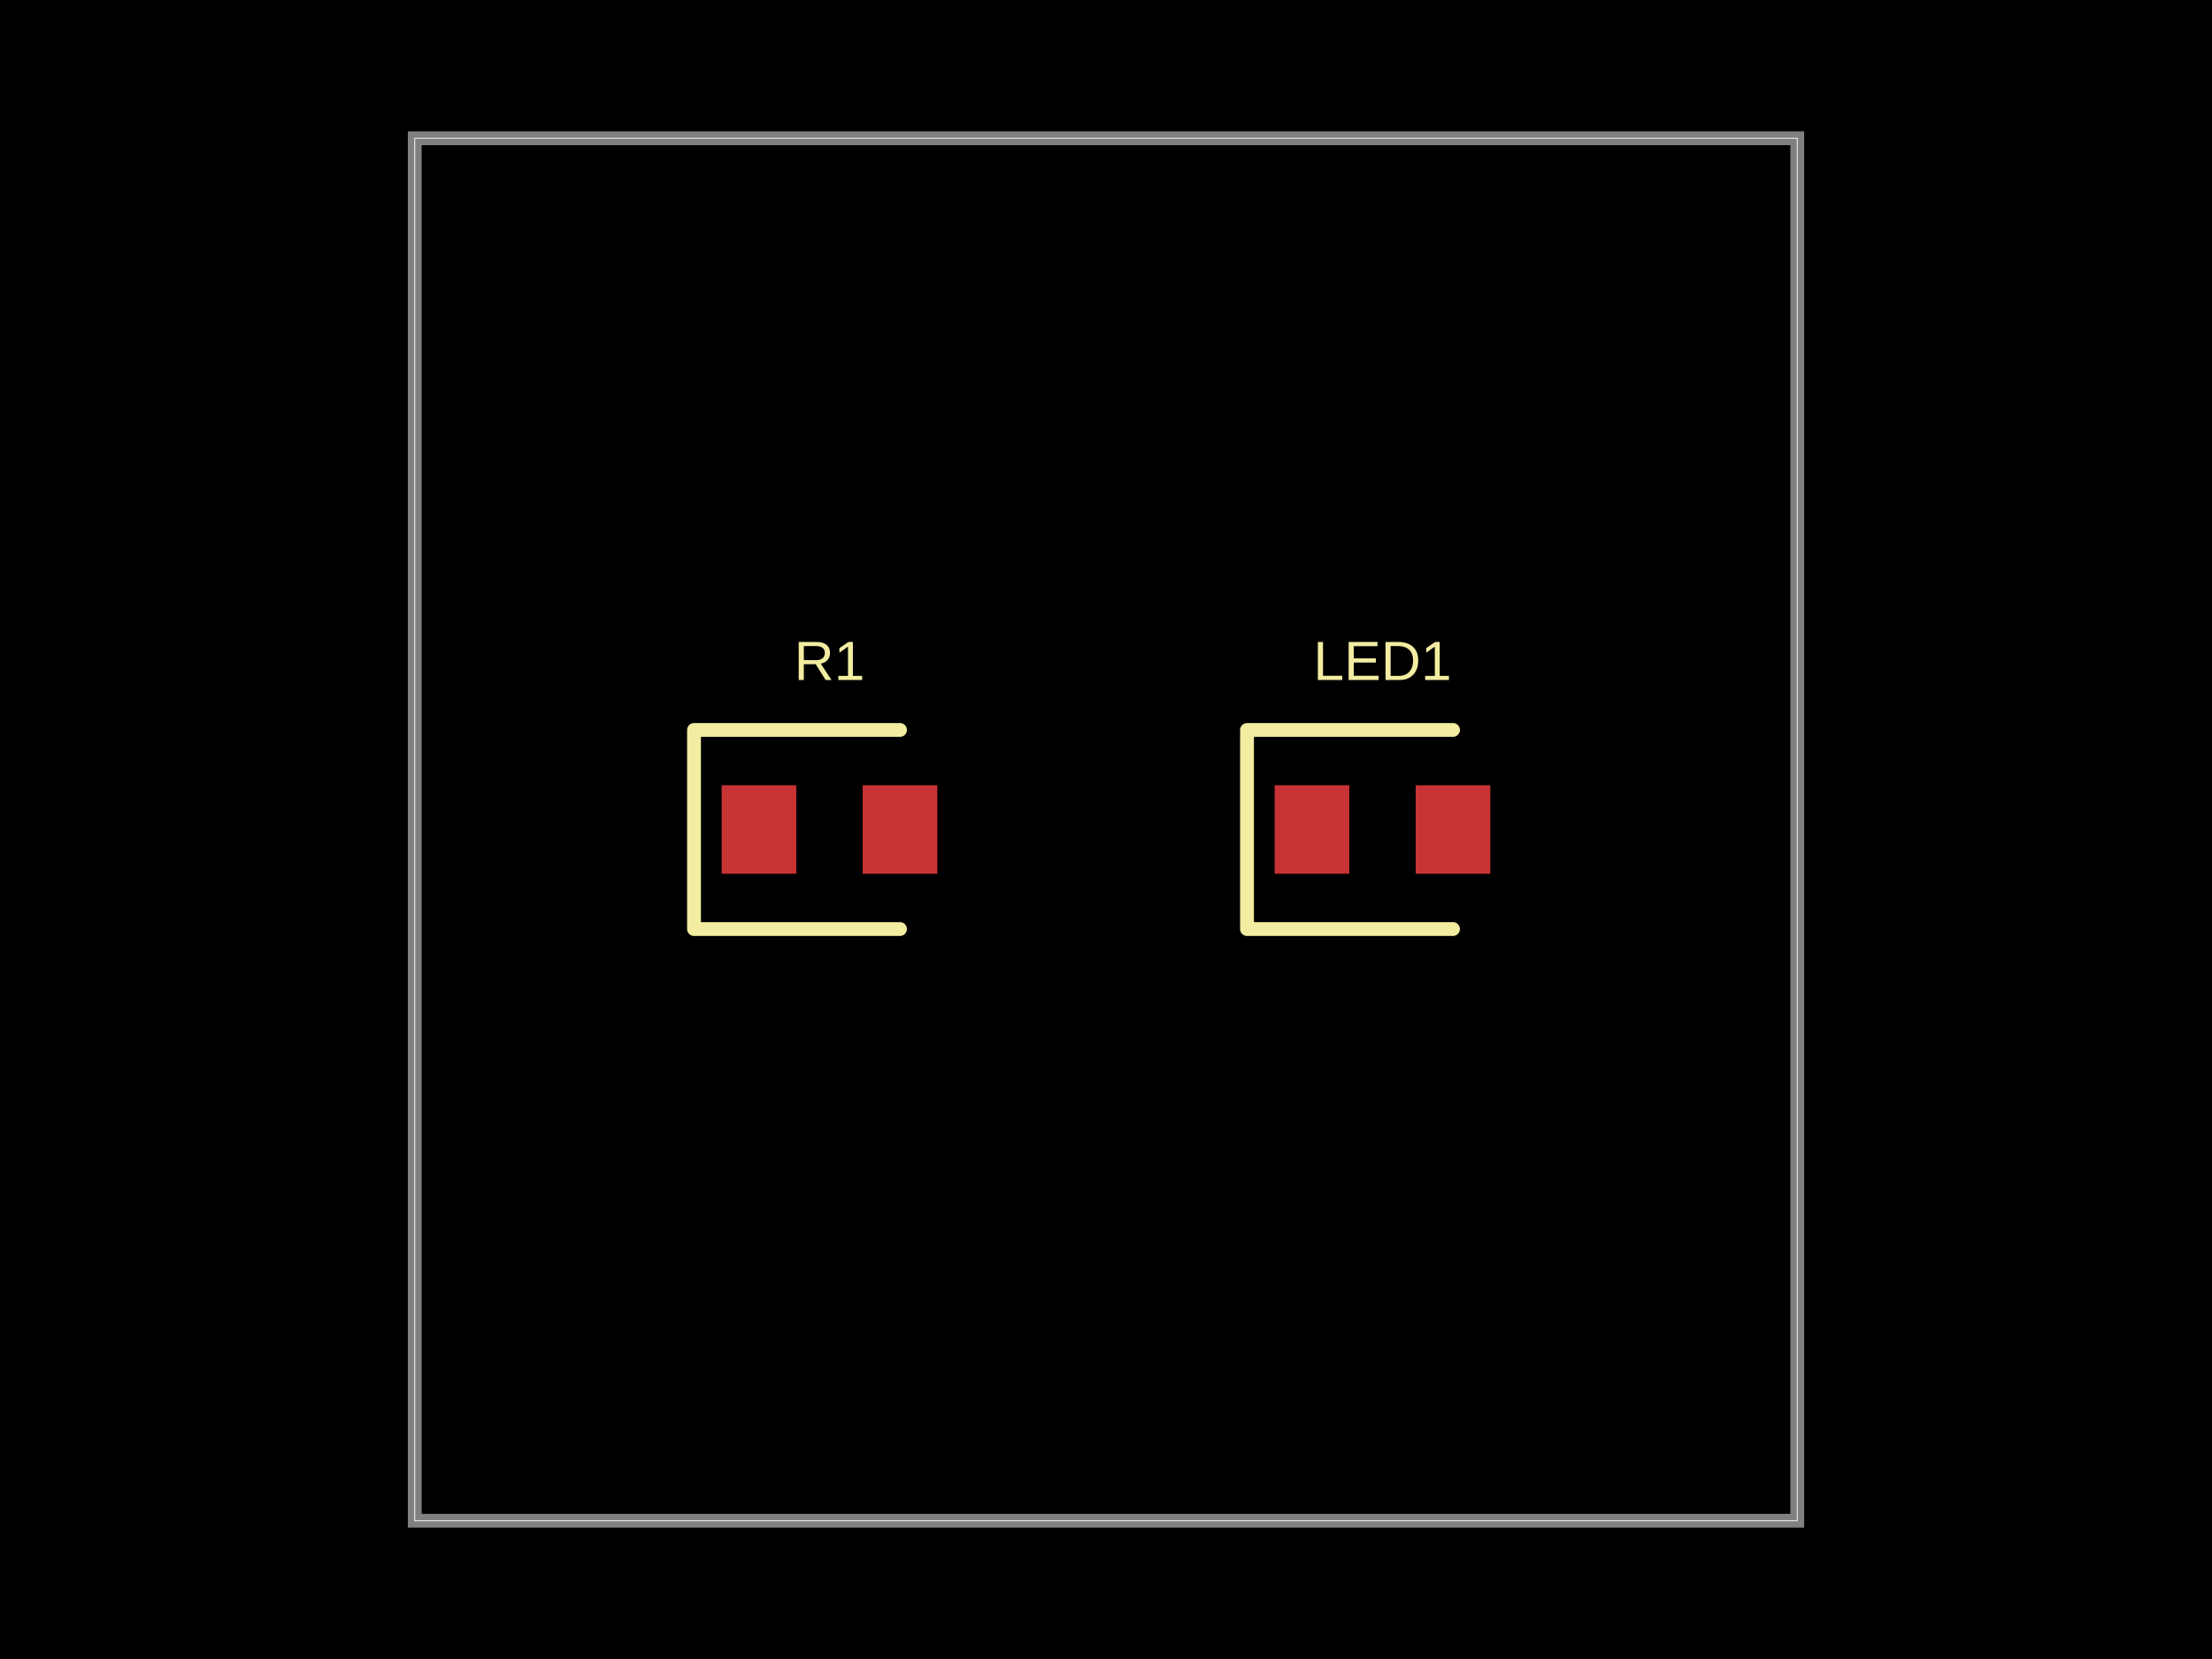
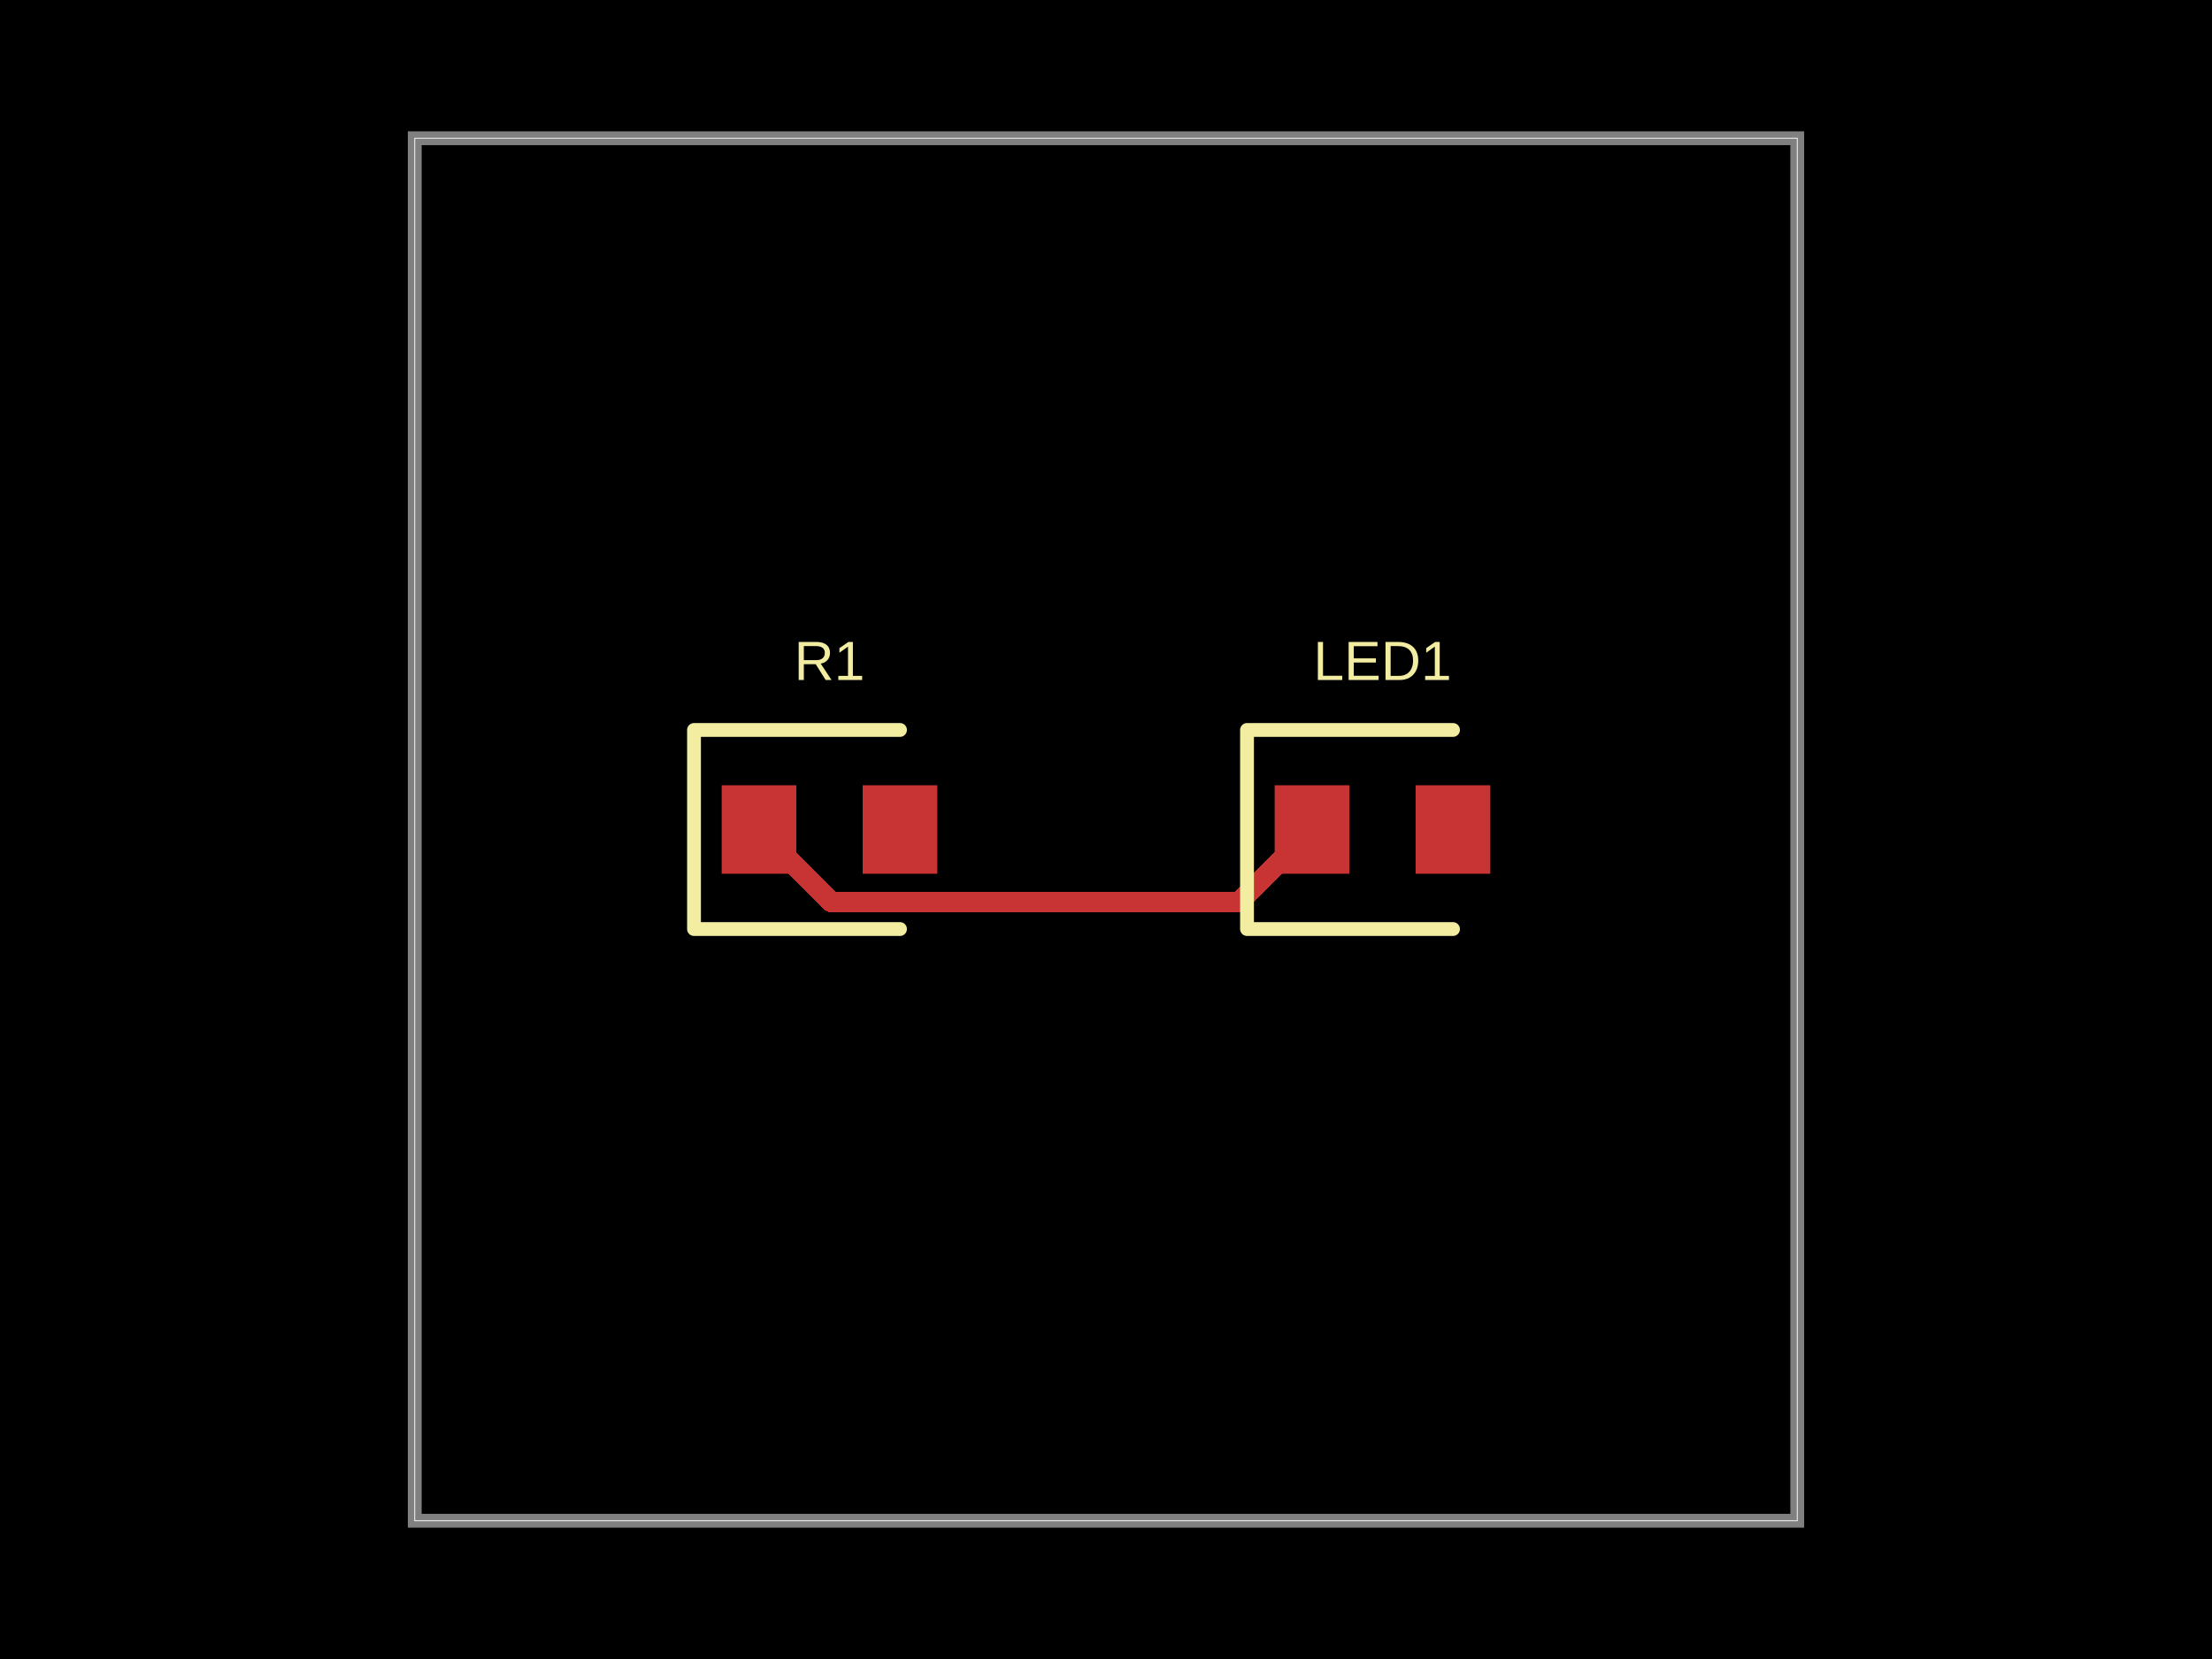
- <svg xmlns="http://www.w3.org/2000/svg" width="800" height="600" data-software-used-string="@tscircuit/core@0.0.910">
+ <svg xmlns="http://www.w3.org/2000/svg" width="800" height="600" data-software-used-string="@tscircuit/core@0.0.942">
  <style />
  <rect class="boundary" x="0" y="0" fill="#000" width="800" height="600" data-type="pcb_background" data-pcb-layer="global" />
  <rect class="pcb-boundary" fill="none" stroke="#fff" stroke-width="0.3" x="150" y="50" width="500" height="500" data-type="pcb_boundary" data-pcb-layer="global" />
  <path class="pcb-board" d="M 150 550 L 650 550 L 650 50 L 150 50 Z" fill="none" stroke="rgba(255, 255, 255, 0.5)" stroke-width="5" data-type="pcb_board" data-pcb-layer="board" />
  <rect class="pcb-pad" fill="rgb(200, 52, 52)" x="261" y="284" width="27" height="32" data-type="pcb_smtpad" data-pcb-layer="top" />
  <rect class="pcb-pad" fill="rgb(200, 52, 52)" x="312" y="284" width="27" height="32" data-type="pcb_smtpad" data-pcb-layer="top" />
  <rect class="pcb-pad" fill="rgb(200, 52, 52)" x="461" y="284" width="27" height="32" data-type="pcb_smtpad" data-pcb-layer="top" />
  <rect class="pcb-pad" fill="rgb(200, 52, 52)" x="512" y="284" width="27" height="32" data-type="pcb_smtpad" data-pcb-layer="top" />
+   <path class="pcb-trace" stroke="rgb(200, 52, 52)" fill="none" d="M 474.5 300 L 448.297 326.203" stroke-width="7.5" stroke-linecap="round" stroke-linejoin="round" shape-rendering="crispEdges" data-type="pcb_trace" data-pcb-layer="top" />
+   <path class="pcb-trace" stroke="rgb(200, 52, 52)" fill="none" d="M 448.297 326.203 L 300.703 326.203" stroke-width="7.5" stroke-linecap="round" stroke-linejoin="round" shape-rendering="crispEdges" data-type="pcb_trace" data-pcb-layer="top" />
+   <path class="pcb-trace" stroke="rgb(200, 52, 52)" fill="none" d="M 300.703 326.203 L 300.703 326.203" stroke-width="7.5" stroke-linecap="round" stroke-linejoin="round" shape-rendering="crispEdges" data-type="pcb_trace" data-pcb-layer="top" />
+   <path class="pcb-trace" stroke="rgb(200, 52, 52)" fill="none" d="M 300.703 326.203 L 274.5 300" stroke-width="7.5" stroke-linecap="round" stroke-linejoin="round" shape-rendering="crispEdges" data-type="pcb_trace" data-pcb-layer="top" />
  <path class="pcb-silkscreen pcb-silkscreen-top" d="M 325.5 264 L 251 264 L 251 336 L 325.5 336" fill="none" stroke="#f2eda1" stroke-width="5" stroke-linecap="round" stroke-linejoin="round" data-pcb-component-id="pcb_component_0" data-pcb-silkscreen-path-id="pcb_silkscreen_path_0" data-type="pcb_silkscreen_path" data-pcb-layer="top" />
  <text x="0" y="0" dx="0" dy="0" fill="#f2eda1" font-family="Arial, sans-serif" font-size="20" text-anchor="middle" dominant-baseline="central" transform="matrix(1,0,0,1,300,239)" class="pcb-silkscreen-text pcb-silkscreen-top" data-pcb-silkscreen-text-id="pcb_component_0" stroke="none" data-type="pcb_silkscreen_text" data-pcb-layer="top">R1</text>
  <path class="pcb-silkscreen pcb-silkscreen-top" d="M 525.5 264 L 451 264 L 451 336 L 525.5 336" fill="none" stroke="#f2eda1" stroke-width="5" stroke-linecap="round" stroke-linejoin="round" data-pcb-component-id="pcb_component_1" data-pcb-silkscreen-path-id="pcb_silkscreen_path_1" data-type="pcb_silkscreen_path" data-pcb-layer="top" />
  <text x="0" y="0" dx="0" dy="0" fill="#f2eda1" font-family="Arial, sans-serif" font-size="20" text-anchor="middle" dominant-baseline="central" transform="matrix(1,0,0,1,500,239)" class="pcb-silkscreen-text pcb-silkscreen-top" data-pcb-silkscreen-text-id="pcb_component_1" stroke="none" data-type="pcb_silkscreen_text" data-pcb-layer="top">LED1</text>
</svg>
